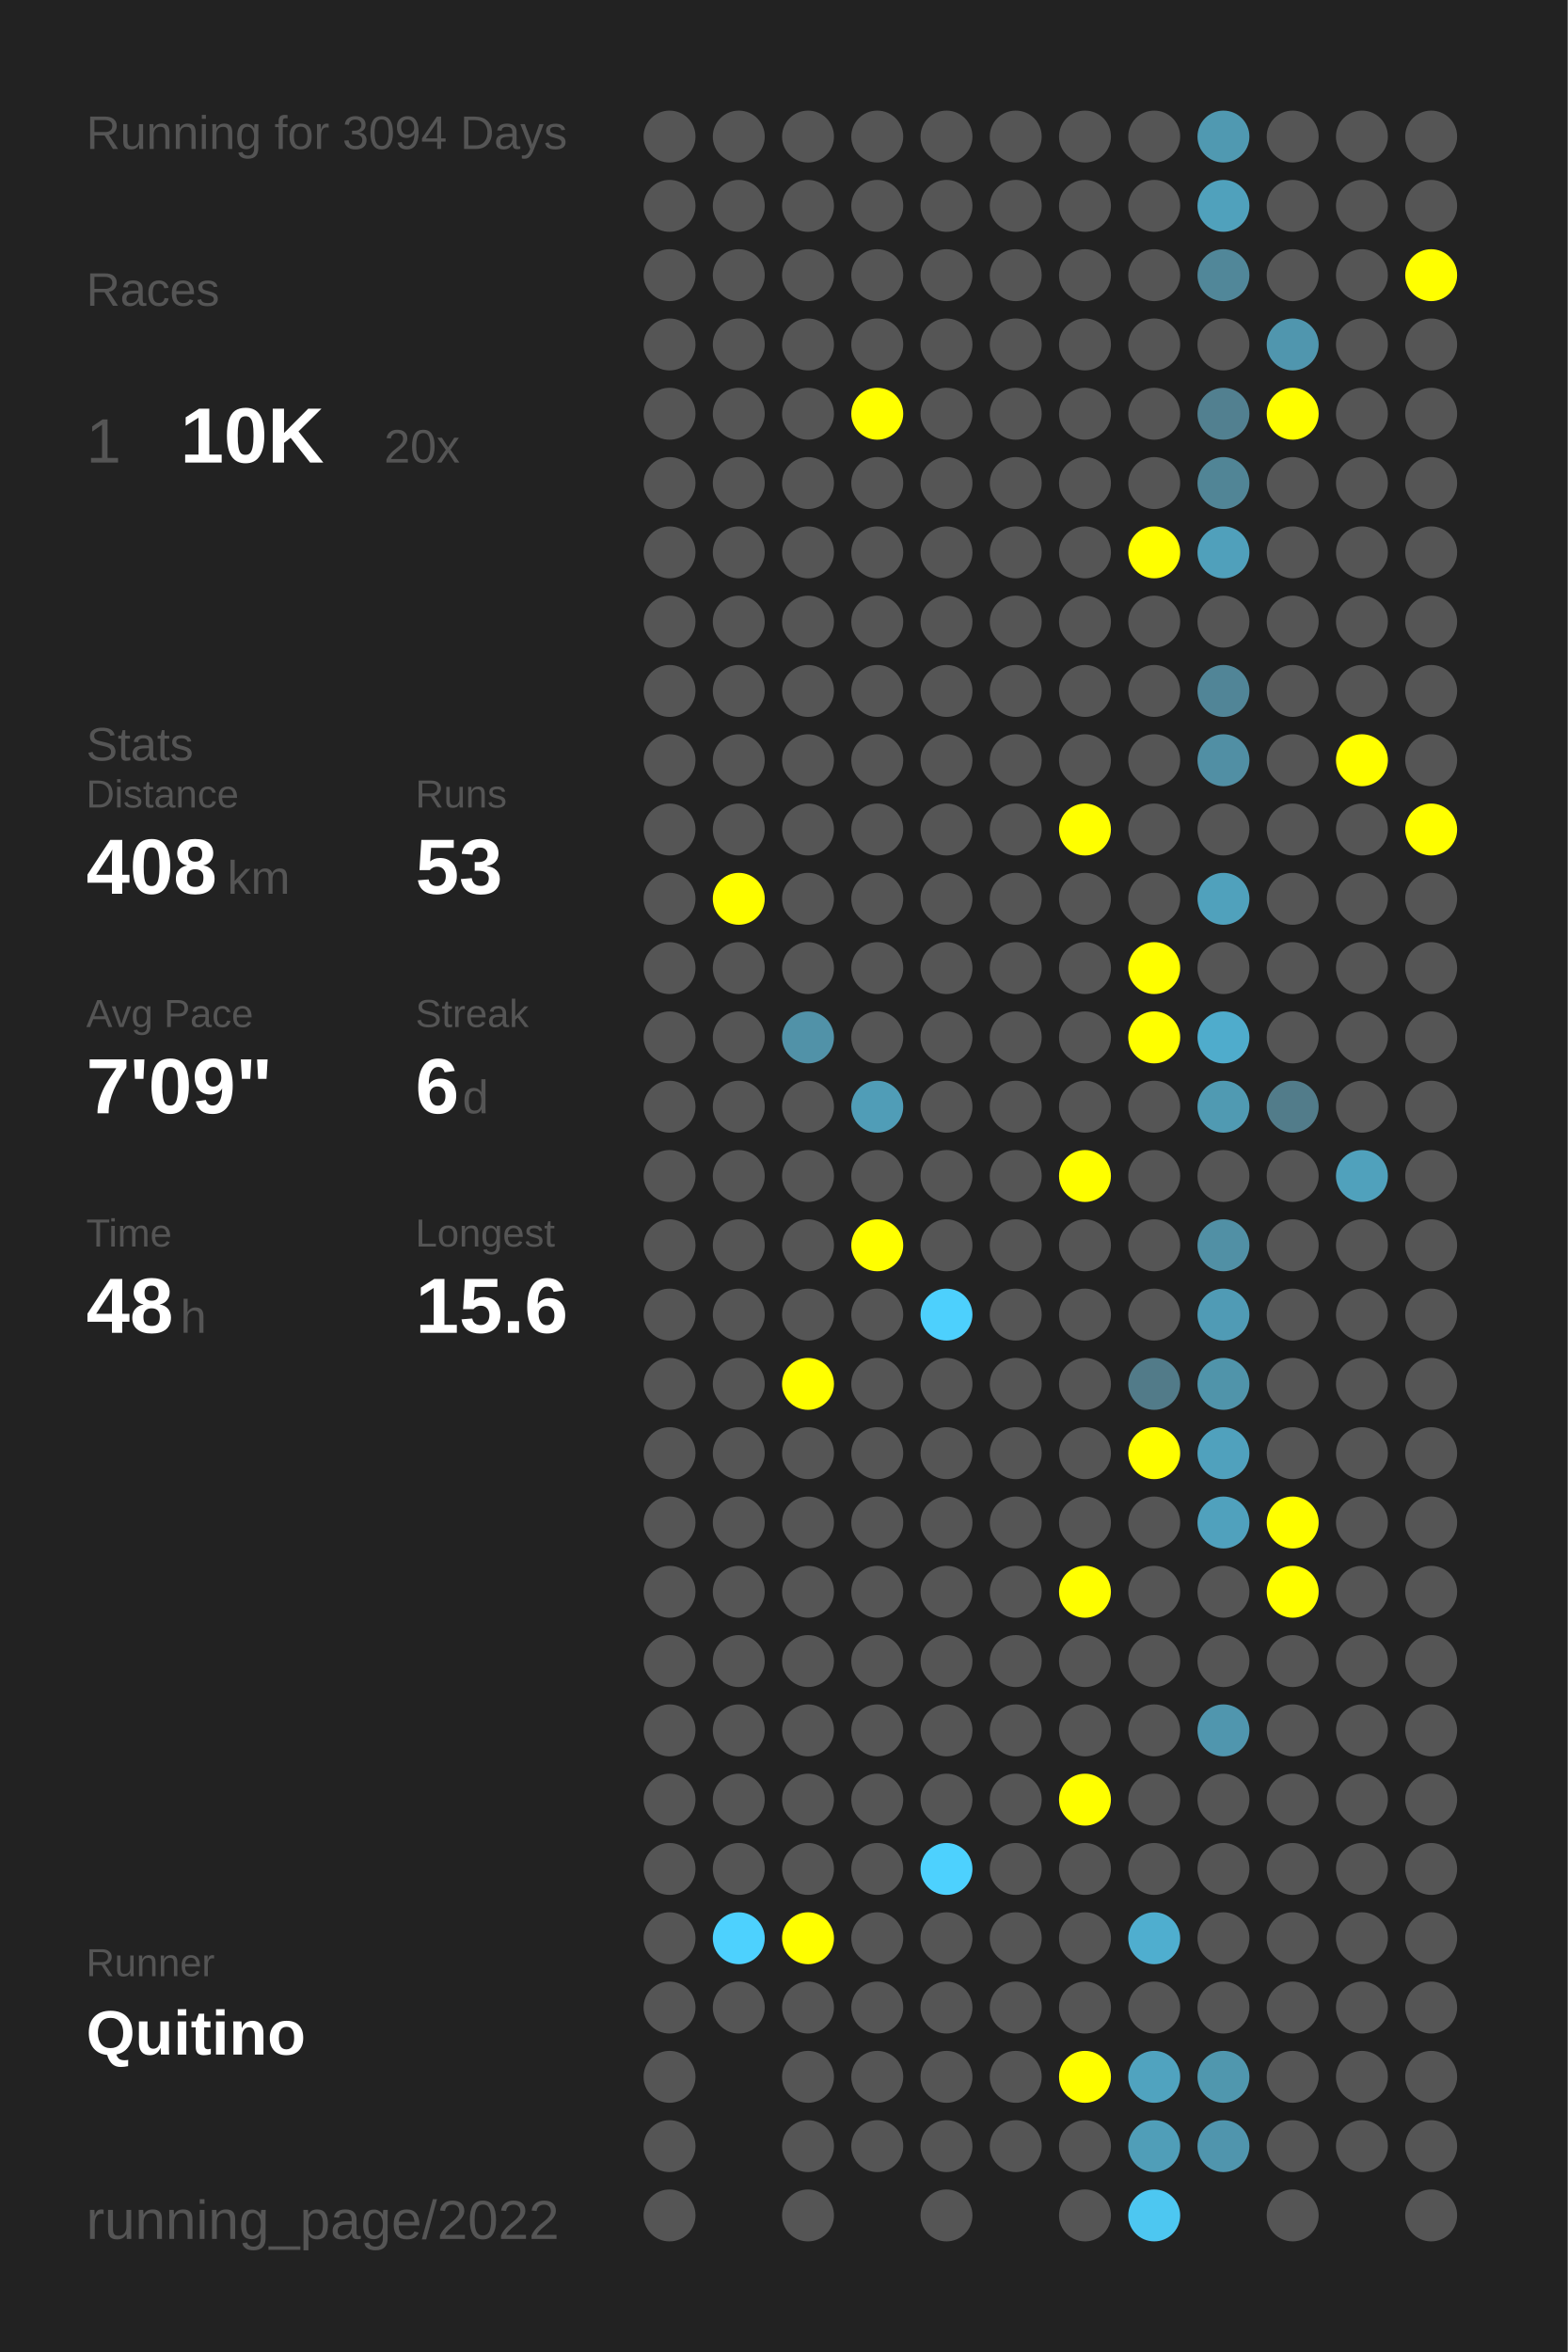
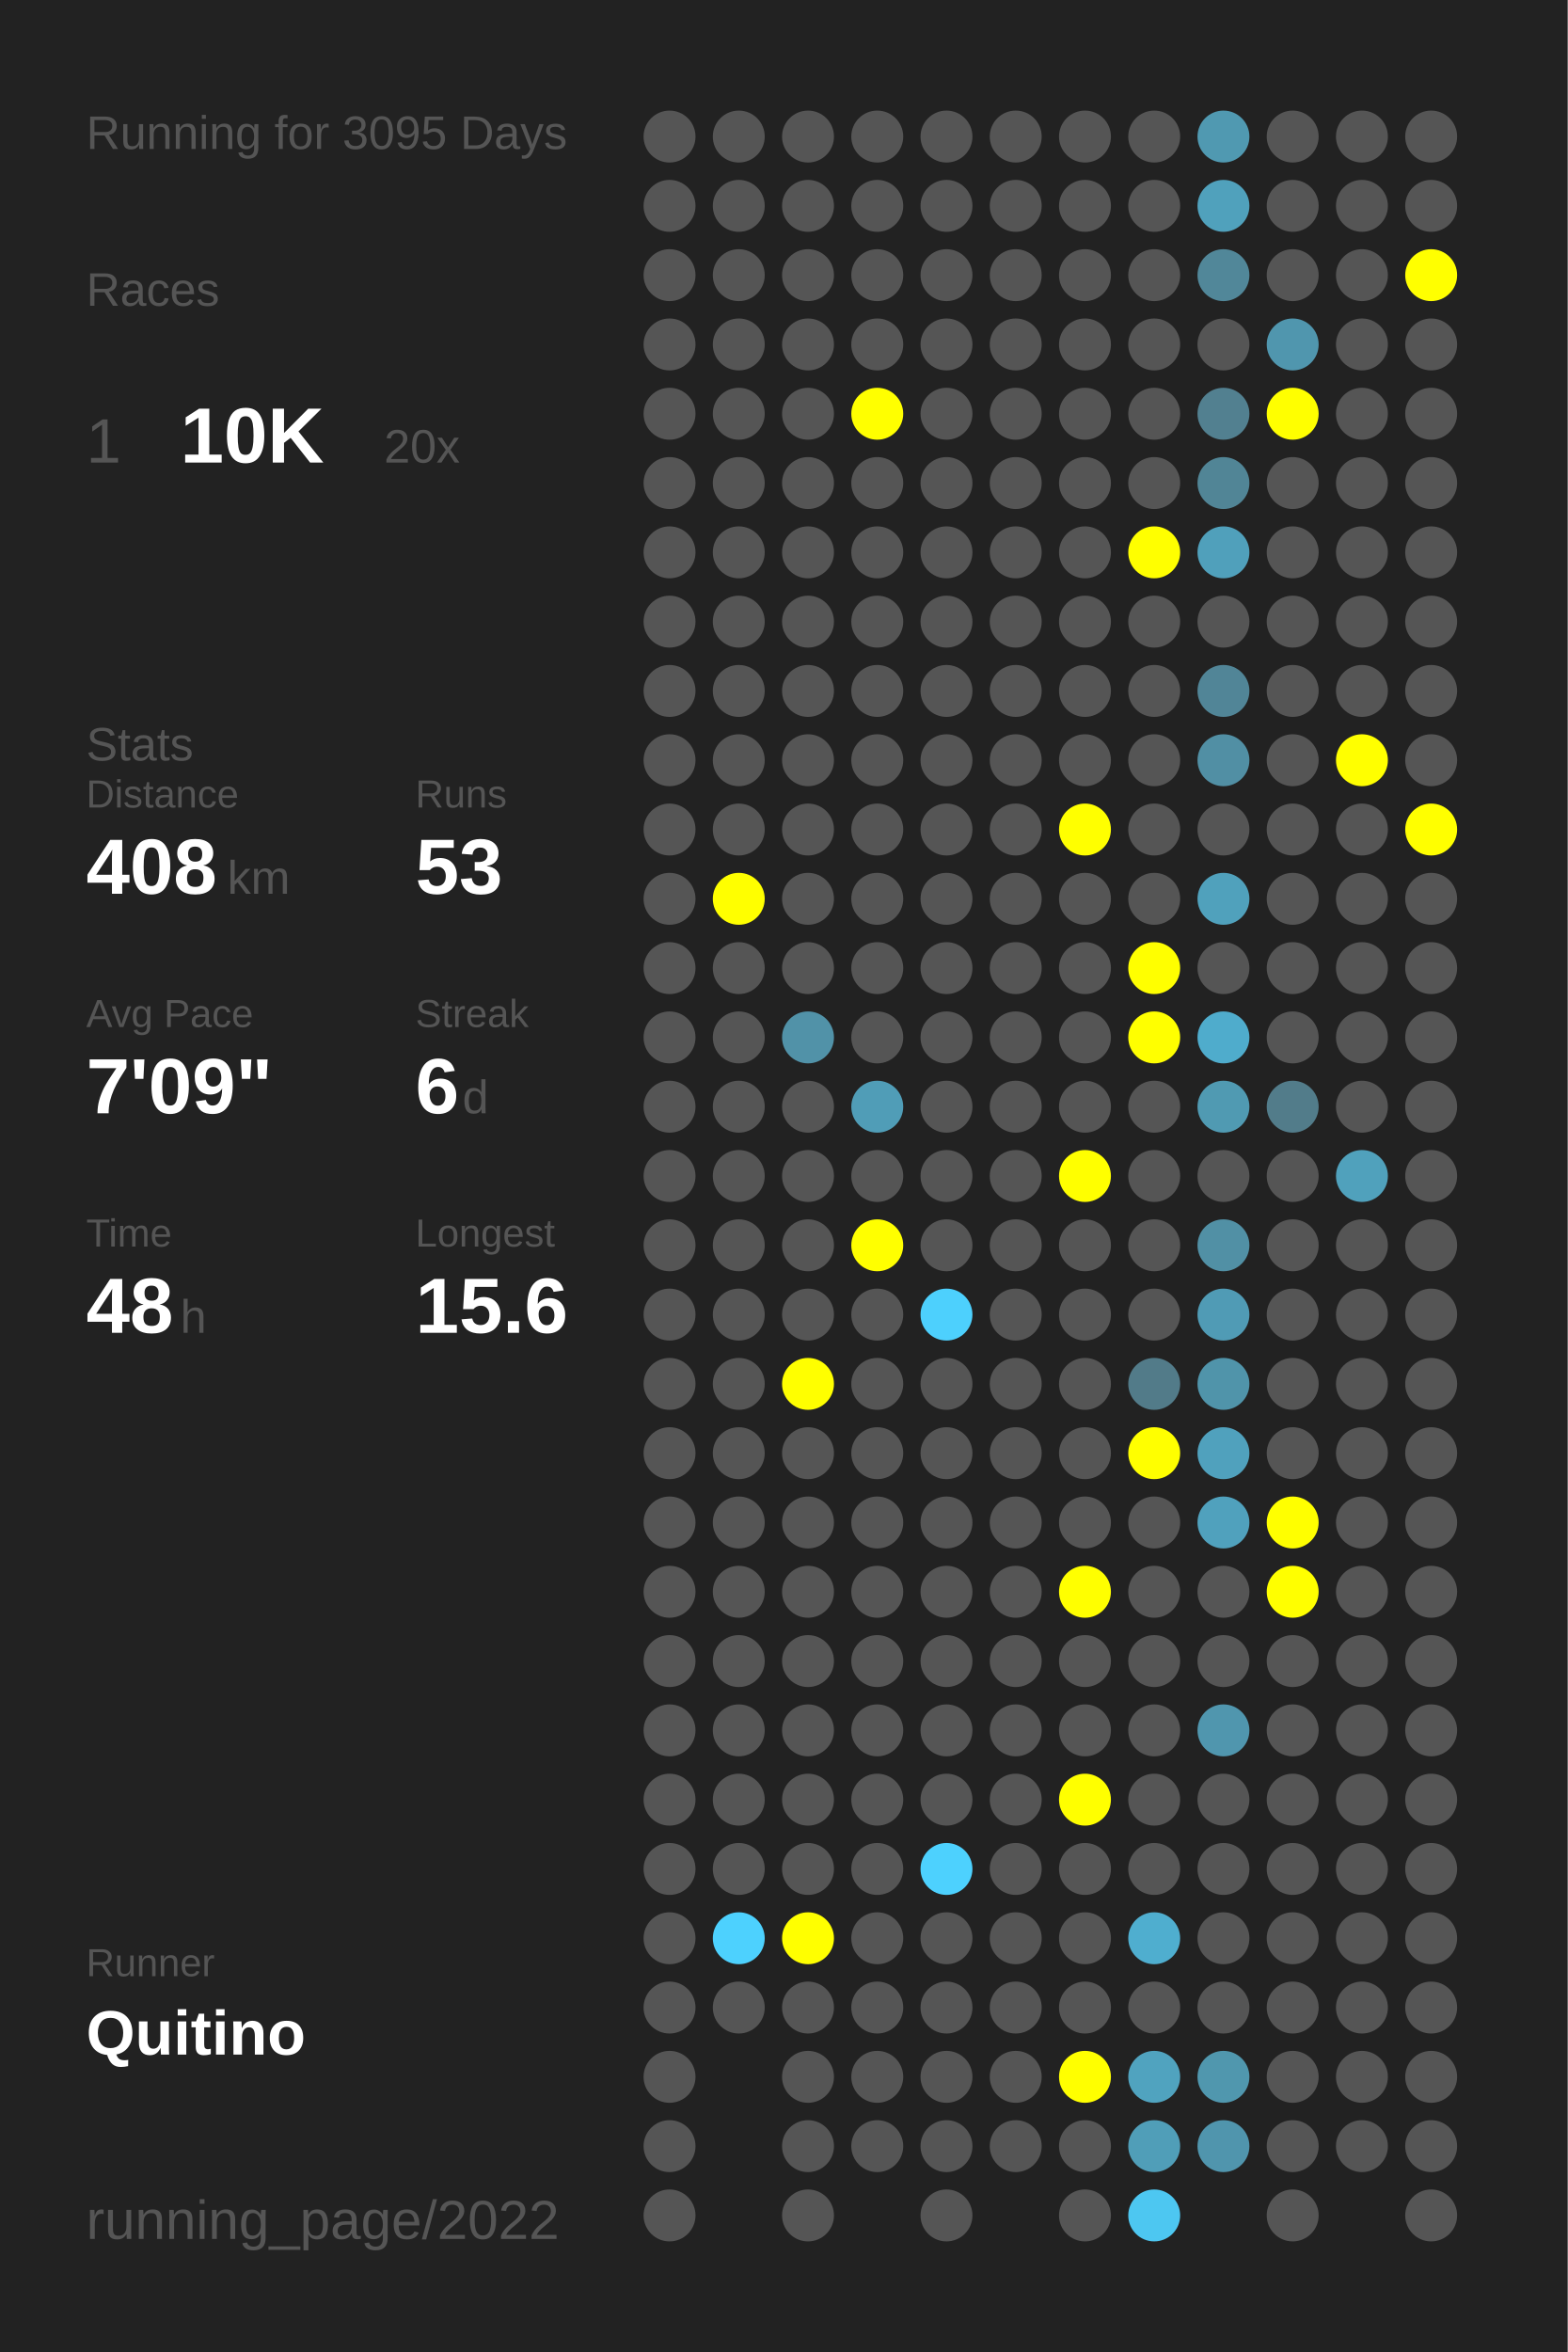
<svg xmlns="http://www.w3.org/2000/svg" baseProfile="full" height="300mm" version="1.1" viewBox="0,0,200,300" width="200mm">
  <defs />
  <rect fill="#222222" height="300" width="200" x="0" y="0" />
-   <text fill="#555555" style="font-size:6px; font-family:Arial;" x="11" y="19">Running for 3094 Days</text>
+   <text fill="#555555" style="font-size:6px; font-family:Arial;" x="11" y="19">Running for 3095 Days</text>
  <text fill="#555555" style="font-size:6px; font-family:Arial;" x="11" y="39">Races</text>
  <text fill="#555555" style="font-size:8px; font-family:Arial;" x="11" y="59">1</text>
  <text fill="#FFFFFF" style="font-size:10px; font-family:Arial; font-weight:bold;" x="23" y="59">10K</text>
  <text fill="#555555" style="font-size:6px; font-family:Arial;" x="49" y="59">20x</text>
  <text fill="#555555" style="font-size:6px; font-family:Arial;" x="11" y="97">Stats</text>
  <text fill="#555555" style="font-size:5px; font-family:Arial;" x="11" y="103">Distance</text>
  <text fill="#FFFFFF" style="font-size:10px; font-family:Arial; font-weight:bold;" x="11" y="114">408</text>
  <text fill="#555555" style="font-size:6px; font-family:Arial;" x="29" y="114">km</text>
  <text fill="#555555" style="font-size:5px; font-family:Arial;" x="53" y="103">Runs</text>
  <text fill="#FFFFFF" style="font-size:10px; font-family:Arial; font-weight:bold;" x="53" y="114">53</text>
  <text fill="#555555" style="font-size:5px; font-family:Arial;" x="11" y="131">Avg Pace</text>
  <text fill="#FFFFFF" style="font-size:10px; font-family:Arial; font-weight:bold;" x="11" y="142">7'09"</text>
  <text fill="#555555" style="font-size:5px; font-family:Arial;" x="53" y="131">Streak</text>
  <text fill="#FFFFFF" style="font-size:10px; font-family:Arial; font-weight:bold;" x="53" y="142">6</text>
  <text fill="#555555" style="font-size:6px; font-family:Arial;" x="59" y="142">d</text>
  <text fill="#555555" style="font-size:5px; font-family:Arial;" x="11" y="159">Time</text>
  <text fill="#FFFFFF" style="font-size:10px; font-family:Arial; font-weight:bold;" x="11" y="170">48</text>
  <text fill="#555555" style="font-size:6px; font-family:Arial;" x="23" y="170">h</text>
  <text fill="#555555" style="font-size:5px; font-family:Arial;" x="53" y="159">Longest</text>
  <text fill="#FFFFFF" style="font-size:10px; font-family:Arial; font-weight:bold;" x="53" y="170">15.6</text>
  <text fill="#555555" style="font-size:5px; font-family:Arial;" x="11" y="252.065">Runner</text>
  <text fill="#FFFFFF" style="font-size:8px; font-family:Arial; font-weight:bold;" x="11" y="262.065">Quitino</text>
  <text fill="#555555" style="font-size:7px; font-family:Arial;" x="11" y="285.581">running_page/2022</text>
  <circle cx="85.417" cy="17.419" fill="#555555" r="3.312" />
  <circle cx="85.417" cy="26.258" fill="#555555" r="3.312" />
  <circle cx="85.417" cy="35.097" fill="#555555" r="3.312" />
  <circle cx="85.417" cy="43.935" fill="#555555" r="3.312" />
  <circle cx="85.417" cy="52.774" fill="#555555" r="3.312" />
  <circle cx="85.417" cy="61.613" fill="#555555" r="3.312" />
  <circle cx="85.417" cy="70.452" fill="#555555" r="3.312" />
  <circle cx="85.417" cy="79.29" fill="#555555" r="3.312" />
  <circle cx="85.417" cy="88.129" fill="#555555" r="3.312" />
  <circle cx="85.417" cy="96.968" fill="#555555" r="3.312" />
  <circle cx="85.417" cy="105.806" fill="#555555" r="3.312" />
  <circle cx="85.417" cy="114.645" fill="#555555" r="3.312" />
  <circle cx="85.417" cy="123.484" fill="#555555" r="3.312" />
  <circle cx="85.417" cy="132.323" fill="#555555" r="3.312" />
  <circle cx="85.417" cy="141.161" fill="#555555" r="3.312" />
  <circle cx="85.417" cy="150" fill="#555555" r="3.312" />
  <circle cx="85.417" cy="158.839" fill="#555555" r="3.312" />
  <circle cx="85.417" cy="167.677" fill="#555555" r="3.312" />
  <circle cx="85.417" cy="176.516" fill="#555555" r="3.312" />
  <circle cx="85.417" cy="185.355" fill="#555555" r="3.312" />
  <circle cx="85.417" cy="194.194" fill="#555555" r="3.312" />
  <circle cx="85.417" cy="203.032" fill="#555555" r="3.312" />
  <circle cx="85.417" cy="211.871" fill="#555555" r="3.312" />
  <circle cx="85.417" cy="220.71" fill="#555555" r="3.312" />
  <circle cx="85.417" cy="229.548" fill="#555555" r="3.312" />
  <circle cx="85.417" cy="238.387" fill="#555555" r="3.312" />
  <circle cx="85.417" cy="247.226" fill="#555555" r="3.312" />
  <circle cx="85.417" cy="256.065" fill="#555555" r="3.312" />
  <circle cx="85.417" cy="264.903" fill="#555555" r="3.312" />
  <circle cx="85.417" cy="273.742" fill="#555555" r="3.312" />
  <circle cx="85.417" cy="282.581" fill="#555555" r="3.312" />
  <circle cx="94.25" cy="17.419" fill="#555555" r="3.312" />
  <circle cx="94.25" cy="26.258" fill="#555555" r="3.312" />
  <circle cx="94.25" cy="35.097" fill="#555555" r="3.312" />
  <circle cx="94.25" cy="43.935" fill="#555555" r="3.312" />
  <circle cx="94.25" cy="52.774" fill="#555555" r="3.312" />
  <circle cx="94.25" cy="61.613" fill="#555555" r="3.312" />
  <circle cx="94.25" cy="70.452" fill="#555555" r="3.312" />
  <circle cx="94.25" cy="79.29" fill="#555555" r="3.312" />
  <circle cx="94.25" cy="88.129" fill="#555555" r="3.312" />
  <circle cx="94.25" cy="96.968" fill="#555555" r="3.312" />
  <circle cx="94.25" cy="105.806" fill="#555555" r="3.312" />
  <circle cx="94.25" cy="114.645" fill="#FFFF00" r="3.312" />
  <circle cx="94.25" cy="123.484" fill="#555555" r="3.312" />
  <circle cx="94.25" cy="132.323" fill="#555555" r="3.312" />
  <circle cx="94.25" cy="141.161" fill="#555555" r="3.312" />
  <circle cx="94.25" cy="150" fill="#555555" r="3.312" />
  <circle cx="94.25" cy="158.839" fill="#555555" r="3.312" />
  <circle cx="94.25" cy="167.677" fill="#555555" r="3.312" />
  <circle cx="94.25" cy="176.516" fill="#555555" r="3.312" />
  <circle cx="94.25" cy="185.355" fill="#555555" r="3.312" />
  <circle cx="94.25" cy="194.194" fill="#555555" r="3.312" />
  <circle cx="94.25" cy="203.032" fill="#555555" r="3.312" />
  <circle cx="94.25" cy="211.871" fill="#555555" r="3.312" />
  <circle cx="94.25" cy="220.71" fill="#555555" r="3.312" />
  <circle cx="94.25" cy="229.548" fill="#555555" r="3.312" />
  <circle cx="94.25" cy="238.387" fill="#555555" r="3.312" />
  <circle cx="94.25" cy="247.226" fill="#4dd1fe" r="3.312" />
  <circle cx="94.25" cy="256.065" fill="#555555" r="3.312" />
  <circle cx="103.083" cy="17.419" fill="#555555" r="3.312" />
  <circle cx="103.083" cy="26.258" fill="#555555" r="3.312" />
  <circle cx="103.083" cy="35.097" fill="#555555" r="3.312" />
  <circle cx="103.083" cy="43.935" fill="#555555" r="3.312" />
  <circle cx="103.083" cy="52.774" fill="#555555" r="3.312" />
  <circle cx="103.083" cy="61.613" fill="#555555" r="3.312" />
  <circle cx="103.083" cy="70.452" fill="#555555" r="3.312" />
  <circle cx="103.083" cy="79.29" fill="#555555" r="3.312" />
  <circle cx="103.083" cy="88.129" fill="#555555" r="3.312" />
  <circle cx="103.083" cy="96.968" fill="#555555" r="3.312" />
  <circle cx="103.083" cy="105.806" fill="#555555" r="3.312" />
  <circle cx="103.083" cy="114.645" fill="#555555" r="3.312" />
  <circle cx="103.083" cy="123.484" fill="#555555" r="3.312" />
  <circle cx="103.083" cy="132.323" fill="#5192a8" r="3.312" />
  <circle cx="103.083" cy="141.161" fill="#555555" r="3.312" />
  <circle cx="103.083" cy="150" fill="#555555" r="3.312" />
  <circle cx="103.083" cy="158.839" fill="#555555" r="3.312" />
  <circle cx="103.083" cy="167.677" fill="#555555" r="3.312" />
  <circle cx="103.083" cy="176.516" fill="#FFFF00" r="3.312" />
  <circle cx="103.083" cy="185.355" fill="#555555" r="3.312" />
  <circle cx="103.083" cy="194.194" fill="#555555" r="3.312" />
  <circle cx="103.083" cy="203.032" fill="#555555" r="3.312" />
  <circle cx="103.083" cy="211.871" fill="#555555" r="3.312" />
  <circle cx="103.083" cy="220.71" fill="#555555" r="3.312" />
  <circle cx="103.083" cy="229.548" fill="#555555" r="3.312" />
  <circle cx="103.083" cy="238.387" fill="#555555" r="3.312" />
  <circle cx="103.083" cy="247.226" fill="#FFFF00" r="3.312" />
  <circle cx="103.083" cy="256.065" fill="#555555" r="3.312" />
  <circle cx="103.083" cy="264.903" fill="#555555" r="3.312" />
  <circle cx="103.083" cy="273.742" fill="#555555" r="3.312" />
  <circle cx="103.083" cy="282.581" fill="#555555" r="3.312" />
  <circle cx="111.917" cy="17.419" fill="#555555" r="3.312" />
  <circle cx="111.917" cy="26.258" fill="#555555" r="3.312" />
  <circle cx="111.917" cy="35.097" fill="#555555" r="3.312" />
  <circle cx="111.917" cy="43.935" fill="#555555" r="3.312" />
  <circle cx="111.917" cy="52.774" fill="#FFFF00" r="3.312" />
  <circle cx="111.917" cy="61.613" fill="#555555" r="3.312" />
  <circle cx="111.917" cy="70.452" fill="#555555" r="3.312" />
  <circle cx="111.917" cy="79.29" fill="#555555" r="3.312" />
  <circle cx="111.917" cy="88.129" fill="#555555" r="3.312" />
  <circle cx="111.917" cy="96.968" fill="#555555" r="3.312" />
  <circle cx="111.917" cy="105.806" fill="#555555" r="3.312" />
  <circle cx="111.917" cy="114.645" fill="#555555" r="3.312" />
  <circle cx="111.917" cy="123.484" fill="#555555" r="3.312" />
  <circle cx="111.917" cy="132.323" fill="#555555" r="3.312" />
  <circle cx="111.917" cy="141.161" fill="#509db7" r="3.312" />
  <circle cx="111.917" cy="150" fill="#555555" r="3.312" />
  <circle cx="111.917" cy="158.839" fill="#FFFF00" r="3.312" />
  <circle cx="111.917" cy="167.677" fill="#555555" r="3.312" />
  <circle cx="111.917" cy="176.516" fill="#555555" r="3.312" />
  <circle cx="111.917" cy="185.355" fill="#555555" r="3.312" />
  <circle cx="111.917" cy="194.194" fill="#555555" r="3.312" />
  <circle cx="111.917" cy="203.032" fill="#555555" r="3.312" />
  <circle cx="111.917" cy="211.871" fill="#555555" r="3.312" />
  <circle cx="111.917" cy="220.71" fill="#555555" r="3.312" />
  <circle cx="111.917" cy="229.548" fill="#555555" r="3.312" />
  <circle cx="111.917" cy="238.387" fill="#555555" r="3.312" />
  <circle cx="111.917" cy="247.226" fill="#555555" r="3.312" />
  <circle cx="111.917" cy="256.065" fill="#555555" r="3.312" />
  <circle cx="111.917" cy="264.903" fill="#555555" r="3.312" />
  <circle cx="111.917" cy="273.742" fill="#555555" r="3.312" />
  <circle cx="120.75" cy="17.419" fill="#555555" r="3.312" />
  <circle cx="120.75" cy="26.258" fill="#555555" r="3.312" />
  <circle cx="120.75" cy="35.097" fill="#555555" r="3.312" />
  <circle cx="120.75" cy="43.935" fill="#555555" r="3.312" />
  <circle cx="120.75" cy="52.774" fill="#555555" r="3.312" />
  <circle cx="120.75" cy="61.613" fill="#555555" r="3.312" />
  <circle cx="120.75" cy="70.452" fill="#555555" r="3.312" />
  <circle cx="120.75" cy="79.29" fill="#555555" r="3.312" />
  <circle cx="120.75" cy="88.129" fill="#555555" r="3.312" />
  <circle cx="120.75" cy="96.968" fill="#555555" r="3.312" />
  <circle cx="120.75" cy="105.806" fill="#555555" r="3.312" />
  <circle cx="120.75" cy="114.645" fill="#555555" r="3.312" />
  <circle cx="120.75" cy="123.484" fill="#555555" r="3.312" />
  <circle cx="120.75" cy="132.323" fill="#555555" r="3.312" />
  <circle cx="120.75" cy="141.161" fill="#555555" r="3.312" />
  <circle cx="120.75" cy="150" fill="#555555" r="3.312" />
  <circle cx="120.75" cy="158.839" fill="#555555" r="3.312" />
  <circle cx="120.75" cy="167.677" fill="#4dd0fd" r="3.312" />
  <circle cx="120.75" cy="176.516" fill="#555555" r="3.312" />
  <circle cx="120.75" cy="185.355" fill="#555555" r="3.312" />
  <circle cx="120.75" cy="194.194" fill="#555555" r="3.312" />
  <circle cx="120.75" cy="203.032" fill="#555555" r="3.312" />
  <circle cx="120.75" cy="211.871" fill="#555555" r="3.312" />
  <circle cx="120.75" cy="220.71" fill="#555555" r="3.312" />
  <circle cx="120.75" cy="229.548" fill="#555555" r="3.312" />
  <circle cx="120.75" cy="238.387" fill="#4dd1fe" r="3.312" />
  <circle cx="120.75" cy="247.226" fill="#555555" r="3.312" />
  <circle cx="120.75" cy="256.065" fill="#555555" r="3.312" />
  <circle cx="120.75" cy="264.903" fill="#555555" r="3.312" />
  <circle cx="120.75" cy="273.742" fill="#555555" r="3.312" />
  <circle cx="120.75" cy="282.581" fill="#555555" r="3.312" />
  <circle cx="129.583" cy="17.419" fill="#555555" r="3.312" />
  <circle cx="129.583" cy="26.258" fill="#555555" r="3.312" />
  <circle cx="129.583" cy="35.097" fill="#555555" r="3.312" />
  <circle cx="129.583" cy="43.935" fill="#555555" r="3.312" />
  <circle cx="129.583" cy="52.774" fill="#555555" r="3.312" />
  <circle cx="129.583" cy="61.613" fill="#555555" r="3.312" />
  <circle cx="129.583" cy="70.452" fill="#555555" r="3.312" />
  <circle cx="129.583" cy="79.29" fill="#555555" r="3.312" />
  <circle cx="129.583" cy="88.129" fill="#555555" r="3.312" />
  <circle cx="129.583" cy="96.968" fill="#555555" r="3.312" />
  <circle cx="129.583" cy="105.806" fill="#555555" r="3.312" />
  <circle cx="129.583" cy="114.645" fill="#555555" r="3.312" />
  <circle cx="129.583" cy="123.484" fill="#555555" r="3.312" />
  <circle cx="129.583" cy="132.323" fill="#555555" r="3.312" />
  <circle cx="129.583" cy="141.161" fill="#555555" r="3.312" />
  <circle cx="129.583" cy="150" fill="#555555" r="3.312" />
  <circle cx="129.583" cy="158.839" fill="#555555" r="3.312" />
  <circle cx="129.583" cy="167.677" fill="#555555" r="3.312" />
  <circle cx="129.583" cy="176.516" fill="#555555" r="3.312" />
  <circle cx="129.583" cy="185.355" fill="#555555" r="3.312" />
  <circle cx="129.583" cy="194.194" fill="#555555" r="3.312" />
  <circle cx="129.583" cy="203.032" fill="#555555" r="3.312" />
  <circle cx="129.583" cy="211.871" fill="#555555" r="3.312" />
  <circle cx="129.583" cy="220.71" fill="#555555" r="3.312" />
  <circle cx="129.583" cy="229.548" fill="#555555" r="3.312" />
  <circle cx="129.583" cy="238.387" fill="#555555" r="3.312" />
  <circle cx="129.583" cy="247.226" fill="#555555" r="3.312" />
  <circle cx="129.583" cy="256.065" fill="#555555" r="3.312" />
  <circle cx="129.583" cy="264.903" fill="#555555" r="3.312" />
  <circle cx="129.583" cy="273.742" fill="#555555" r="3.312" />
  <circle cx="138.417" cy="17.419" fill="#555555" r="3.312" />
  <circle cx="138.417" cy="26.258" fill="#555555" r="3.312" />
  <circle cx="138.417" cy="35.097" fill="#555555" r="3.312" />
  <circle cx="138.417" cy="43.935" fill="#555555" r="3.312" />
  <circle cx="138.417" cy="52.774" fill="#555555" r="3.312" />
  <circle cx="138.417" cy="61.613" fill="#555555" r="3.312" />
  <circle cx="138.417" cy="70.452" fill="#555555" r="3.312" />
  <circle cx="138.417" cy="79.29" fill="#555555" r="3.312" />
  <circle cx="138.417" cy="88.129" fill="#555555" r="3.312" />
  <circle cx="138.417" cy="96.968" fill="#555555" r="3.312" />
  <circle cx="138.417" cy="105.806" fill="#FFFF00" r="3.312" />
  <circle cx="138.417" cy="114.645" fill="#555555" r="3.312" />
  <circle cx="138.417" cy="123.484" fill="#555555" r="3.312" />
  <circle cx="138.417" cy="132.323" fill="#555555" r="3.312" />
  <circle cx="138.417" cy="141.161" fill="#555555" r="3.312" />
  <circle cx="138.417" cy="150" fill="#FFFF00" r="3.312" />
  <circle cx="138.417" cy="158.839" fill="#555555" r="3.312" />
  <circle cx="138.417" cy="167.677" fill="#555555" r="3.312" />
  <circle cx="138.417" cy="176.516" fill="#555555" r="3.312" />
  <circle cx="138.417" cy="185.355" fill="#555555" r="3.312" />
  <circle cx="138.417" cy="194.194" fill="#555555" r="3.312" />
  <circle cx="138.417" cy="203.032" fill="#FFFF00" r="3.312" />
  <circle cx="138.417" cy="211.871" fill="#555555" r="3.312" />
  <circle cx="138.417" cy="220.71" fill="#555555" r="3.312" />
  <circle cx="138.417" cy="229.548" fill="#FFFF00" r="3.312" />
  <circle cx="138.417" cy="238.387" fill="#555555" r="3.312" />
  <circle cx="138.417" cy="247.226" fill="#555555" r="3.312" />
  <circle cx="138.417" cy="256.065" fill="#555555" r="3.312" />
  <circle cx="138.417" cy="264.903" fill="#FFFF00" r="3.312" />
  <circle cx="138.417" cy="273.742" fill="#555555" r="3.312" />
  <circle cx="138.417" cy="282.581" fill="#555555" r="3.312" />
  <circle cx="147.25" cy="17.419" fill="#555555" r="3.312" />
  <circle cx="147.25" cy="26.258" fill="#555555" r="3.312" />
  <circle cx="147.25" cy="35.097" fill="#555555" r="3.312" />
  <circle cx="147.25" cy="43.935" fill="#555555" r="3.312" />
  <circle cx="147.25" cy="52.774" fill="#555555" r="3.312" />
  <circle cx="147.25" cy="61.613" fill="#555555" r="3.312" />
  <circle cx="147.25" cy="70.452" fill="#FFFF00" r="3.312" />
  <circle cx="147.25" cy="79.29" fill="#555555" r="3.312" />
  <circle cx="147.25" cy="88.129" fill="#555555" r="3.312" />
  <circle cx="147.25" cy="96.968" fill="#555555" r="3.312" />
  <circle cx="147.25" cy="105.806" fill="#555555" r="3.312" />
  <circle cx="147.25" cy="114.645" fill="#555555" r="3.312" />
  <circle cx="147.25" cy="123.484" fill="#FFFF00" r="3.312" />
  <circle cx="147.25" cy="132.323" fill="#FFFF00" r="3.312" />
  <circle cx="147.25" cy="141.161" fill="#555555" r="3.312" />
  <circle cx="147.25" cy="150" fill="#555555" r="3.312" />
  <circle cx="147.25" cy="158.839" fill="#555555" r="3.312" />
  <circle cx="147.25" cy="167.677" fill="#555555" r="3.312" />
  <circle cx="147.25" cy="176.516" fill="#527b89" r="3.312" />
  <circle cx="147.25" cy="185.355" fill="#FFFF00" r="3.312" />
  <circle cx="147.25" cy="194.194" fill="#555555" r="3.312" />
  <circle cx="147.25" cy="203.032" fill="#555555" r="3.312" />
  <circle cx="147.25" cy="211.871" fill="#555555" r="3.312" />
  <circle cx="147.25" cy="220.71" fill="#555555" r="3.312" />
  <circle cx="147.25" cy="229.548" fill="#555555" r="3.312" />
  <circle cx="147.25" cy="238.387" fill="#555555" r="3.312" />
  <circle cx="147.25" cy="247.226" fill="#4faecf" r="3.312" />
  <circle cx="147.25" cy="256.065" fill="#555555" r="3.312" />
  <circle cx="147.25" cy="264.903" fill="#50a3bf" r="3.312" />
  <circle cx="147.25" cy="273.742" fill="#509eb8" r="3.312" />
  <circle cx="147.25" cy="282.581" fill="#4dc7f1" r="3.312" />
  <circle cx="156.083" cy="17.419" fill="#5099b1" r="3.312" />
  <circle cx="156.083" cy="26.258" fill="#50a1bc" r="3.312" />
  <circle cx="156.083" cy="35.097" fill="#518799" r="3.312" />
  <circle cx="156.083" cy="43.935" fill="#555555" r="3.312" />
  <circle cx="156.083" cy="52.774" fill="#528090" r="3.312" />
  <circle cx="156.083" cy="61.613" fill="#518596" r="3.312" />
  <circle cx="156.083" cy="70.452" fill="#50a0bb" r="3.312" />
  <circle cx="156.083" cy="79.29" fill="#555555" r="3.312" />
  <circle cx="156.083" cy="88.129" fill="#518597" r="3.312" />
  <circle cx="156.083" cy="96.968" fill="#518fa4" r="3.312" />
  <circle cx="156.083" cy="105.806" fill="#555555" r="3.312" />
  <circle cx="156.083" cy="114.645" fill="#50a1bc" r="3.312" />
  <circle cx="156.083" cy="123.484" fill="#555555" r="3.312" />
  <circle cx="156.083" cy="132.323" fill="#4faccc" r="3.312" />
  <circle cx="156.083" cy="141.161" fill="#509ab2" r="3.312" />
  <circle cx="156.083" cy="150" fill="#555555" r="3.312" />
  <circle cx="156.083" cy="158.839" fill="#5190a5" r="3.312" />
  <circle cx="156.083" cy="167.677" fill="#509bb5" r="3.312" />
  <circle cx="156.083" cy="176.516" fill="#5094aa" r="3.312" />
  <circle cx="156.083" cy="185.355" fill="#50a1bd" r="3.312" />
  <circle cx="156.083" cy="194.194" fill="#50a1bd" r="3.312" />
  <circle cx="156.083" cy="203.032" fill="#555555" r="3.312" />
  <circle cx="156.083" cy="211.871" fill="#555555" r="3.312" />
  <circle cx="156.083" cy="220.71" fill="#5096ae" r="3.312" />
  <circle cx="156.083" cy="229.548" fill="#555555" r="3.312" />
  <circle cx="156.083" cy="238.387" fill="#555555" r="3.312" />
  <circle cx="156.083" cy="247.226" fill="#555555" r="3.312" />
  <circle cx="156.083" cy="256.065" fill="#555555" r="3.312" />
  <circle cx="156.083" cy="264.903" fill="#5097ae" r="3.312" />
  <circle cx="156.083" cy="273.742" fill="#5095ad" r="3.312" />
  <circle cx="164.917" cy="17.419" fill="#555555" r="3.312" />
  <circle cx="164.917" cy="26.258" fill="#555555" r="3.312" />
  <circle cx="164.917" cy="35.097" fill="#555555" r="3.312" />
  <circle cx="164.917" cy="43.935" fill="#5096ae" r="3.312" />
  <circle cx="164.917" cy="52.774" fill="#FFFF00" r="3.312" />
  <circle cx="164.917" cy="61.613" fill="#555555" r="3.312" />
  <circle cx="164.917" cy="70.452" fill="#555555" r="3.312" />
  <circle cx="164.917" cy="79.29" fill="#555555" r="3.312" />
  <circle cx="164.917" cy="88.129" fill="#555555" r="3.312" />
  <circle cx="164.917" cy="96.968" fill="#555555" r="3.312" />
  <circle cx="164.917" cy="105.806" fill="#555555" r="3.312" />
  <circle cx="164.917" cy="114.645" fill="#555555" r="3.312" />
  <circle cx="164.917" cy="123.484" fill="#555555" r="3.312" />
  <circle cx="164.917" cy="132.323" fill="#555555" r="3.312" />
  <circle cx="164.917" cy="141.161" fill="#527c8a" r="3.312" />
  <circle cx="164.917" cy="150" fill="#555555" r="3.312" />
  <circle cx="164.917" cy="158.839" fill="#555555" r="3.312" />
  <circle cx="164.917" cy="167.677" fill="#555555" r="3.312" />
  <circle cx="164.917" cy="176.516" fill="#555555" r="3.312" />
  <circle cx="164.917" cy="185.355" fill="#555555" r="3.312" />
  <circle cx="164.917" cy="194.194" fill="#FFFF00" r="3.312" />
  <circle cx="164.917" cy="203.032" fill="#FFFF00" r="3.312" />
  <circle cx="164.917" cy="211.871" fill="#555555" r="3.312" />
  <circle cx="164.917" cy="220.71" fill="#555555" r="3.312" />
  <circle cx="164.917" cy="229.548" fill="#555555" r="3.312" />
  <circle cx="164.917" cy="238.387" fill="#555555" r="3.312" />
  <circle cx="164.917" cy="247.226" fill="#555555" r="3.312" />
  <circle cx="164.917" cy="256.065" fill="#555555" r="3.312" />
  <circle cx="164.917" cy="264.903" fill="#555555" r="3.312" />
  <circle cx="164.917" cy="273.742" fill="#555555" r="3.312" />
  <circle cx="164.917" cy="282.581" fill="#555555" r="3.312" />
  <circle cx="173.75" cy="17.419" fill="#555555" r="3.312" />
  <circle cx="173.75" cy="26.258" fill="#555555" r="3.312" />
  <circle cx="173.75" cy="35.097" fill="#555555" r="3.312" />
  <circle cx="173.75" cy="43.935" fill="#555555" r="3.312" />
  <circle cx="173.75" cy="52.774" fill="#555555" r="3.312" />
  <circle cx="173.75" cy="61.613" fill="#555555" r="3.312" />
  <circle cx="173.75" cy="70.452" fill="#555555" r="3.312" />
  <circle cx="173.75" cy="79.29" fill="#555555" r="3.312" />
  <circle cx="173.75" cy="88.129" fill="#555555" r="3.312" />
  <circle cx="173.75" cy="96.968" fill="#FFFF00" r="3.312" />
  <circle cx="173.75" cy="105.806" fill="#555555" r="3.312" />
  <circle cx="173.75" cy="114.645" fill="#555555" r="3.312" />
  <circle cx="173.75" cy="123.484" fill="#555555" r="3.312" />
  <circle cx="173.75" cy="132.323" fill="#555555" r="3.312" />
  <circle cx="173.75" cy="141.161" fill="#555555" r="3.312" />
  <circle cx="173.75" cy="150" fill="#50a1bc" r="3.312" />
  <circle cx="173.75" cy="158.839" fill="#555555" r="3.312" />
  <circle cx="173.75" cy="167.677" fill="#555555" r="3.312" />
  <circle cx="173.75" cy="176.516" fill="#555555" r="3.312" />
  <circle cx="173.75" cy="185.355" fill="#555555" r="3.312" />
  <circle cx="173.75" cy="194.194" fill="#555555" r="3.312" />
  <circle cx="173.75" cy="203.032" fill="#555555" r="3.312" />
  <circle cx="173.75" cy="211.871" fill="#555555" r="3.312" />
  <circle cx="173.75" cy="220.71" fill="#555555" r="3.312" />
  <circle cx="173.75" cy="229.548" fill="#555555" r="3.312" />
  <circle cx="173.75" cy="238.387" fill="#555555" r="3.312" />
  <circle cx="173.75" cy="247.226" fill="#555555" r="3.312" />
  <circle cx="173.75" cy="256.065" fill="#555555" r="3.312" />
  <circle cx="173.75" cy="264.903" fill="#555555" r="3.312" />
  <circle cx="173.75" cy="273.742" fill="#555555" r="3.312" />
  <circle cx="182.583" cy="17.419" fill="#555555" r="3.312" />
  <circle cx="182.583" cy="26.258" fill="#555555" r="3.312" />
  <circle cx="182.583" cy="35.097" fill="#FFFF00" r="3.312" />
  <circle cx="182.583" cy="43.935" fill="#555555" r="3.312" />
  <circle cx="182.583" cy="52.774" fill="#555555" r="3.312" />
  <circle cx="182.583" cy="61.613" fill="#555555" r="3.312" />
  <circle cx="182.583" cy="70.452" fill="#555555" r="3.312" />
  <circle cx="182.583" cy="79.29" fill="#555555" r="3.312" />
  <circle cx="182.583" cy="88.129" fill="#555555" r="3.312" />
  <circle cx="182.583" cy="96.968" fill="#555555" r="3.312" />
  <circle cx="182.583" cy="105.806" fill="#FFFF00" r="3.312" />
  <circle cx="182.583" cy="114.645" fill="#555555" r="3.312" />
  <circle cx="182.583" cy="123.484" fill="#555555" r="3.312" />
  <circle cx="182.583" cy="132.323" fill="#555555" r="3.312" />
  <circle cx="182.583" cy="141.161" fill="#555555" r="3.312" />
  <circle cx="182.583" cy="150" fill="#555555" r="3.312" />
  <circle cx="182.583" cy="158.839" fill="#555555" r="3.312" />
  <circle cx="182.583" cy="167.677" fill="#555555" r="3.312" />
  <circle cx="182.583" cy="176.516" fill="#555555" r="3.312" />
  <circle cx="182.583" cy="185.355" fill="#555555" r="3.312" />
  <circle cx="182.583" cy="194.194" fill="#555555" r="3.312" />
  <circle cx="182.583" cy="203.032" fill="#555555" r="3.312" />
  <circle cx="182.583" cy="211.871" fill="#555555" r="3.312" />
  <circle cx="182.583" cy="220.71" fill="#555555" r="3.312" />
  <circle cx="182.583" cy="229.548" fill="#555555" r="3.312" />
  <circle cx="182.583" cy="238.387" fill="#555555" r="3.312" />
  <circle cx="182.583" cy="247.226" fill="#555555" r="3.312" />
  <circle cx="182.583" cy="256.065" fill="#555555" r="3.312" />
  <circle cx="182.583" cy="264.903" fill="#555555" r="3.312" />
  <circle cx="182.583" cy="273.742" fill="#555555" r="3.312" />
  <circle cx="182.583" cy="282.581" fill="#555555" r="3.312" />
</svg>
